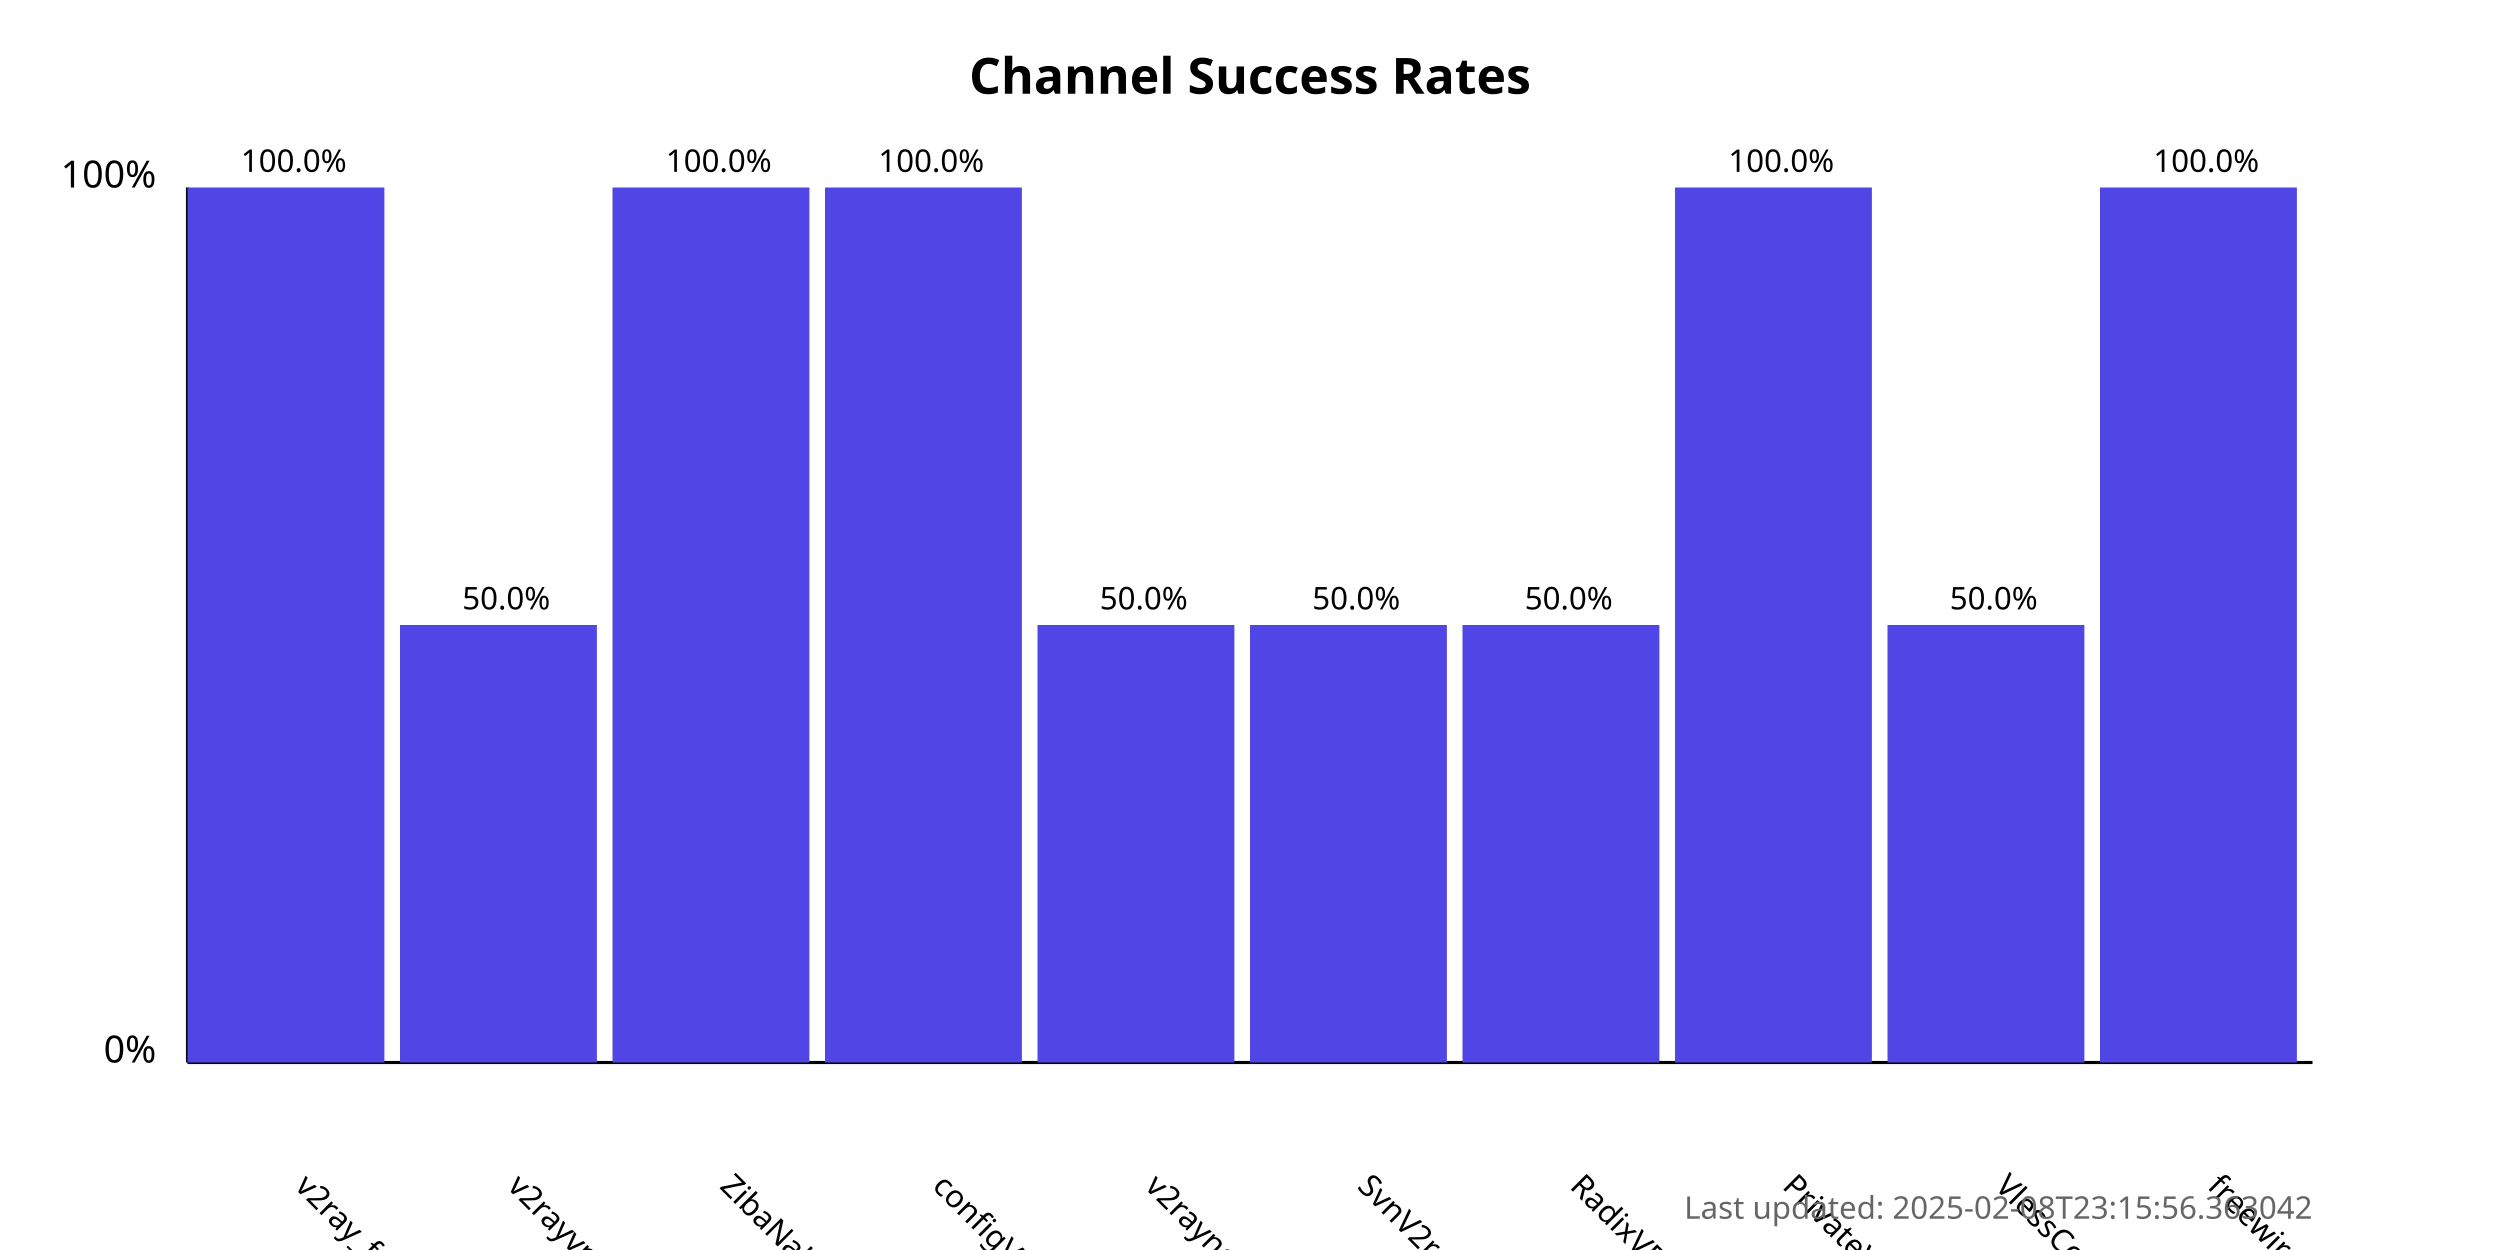
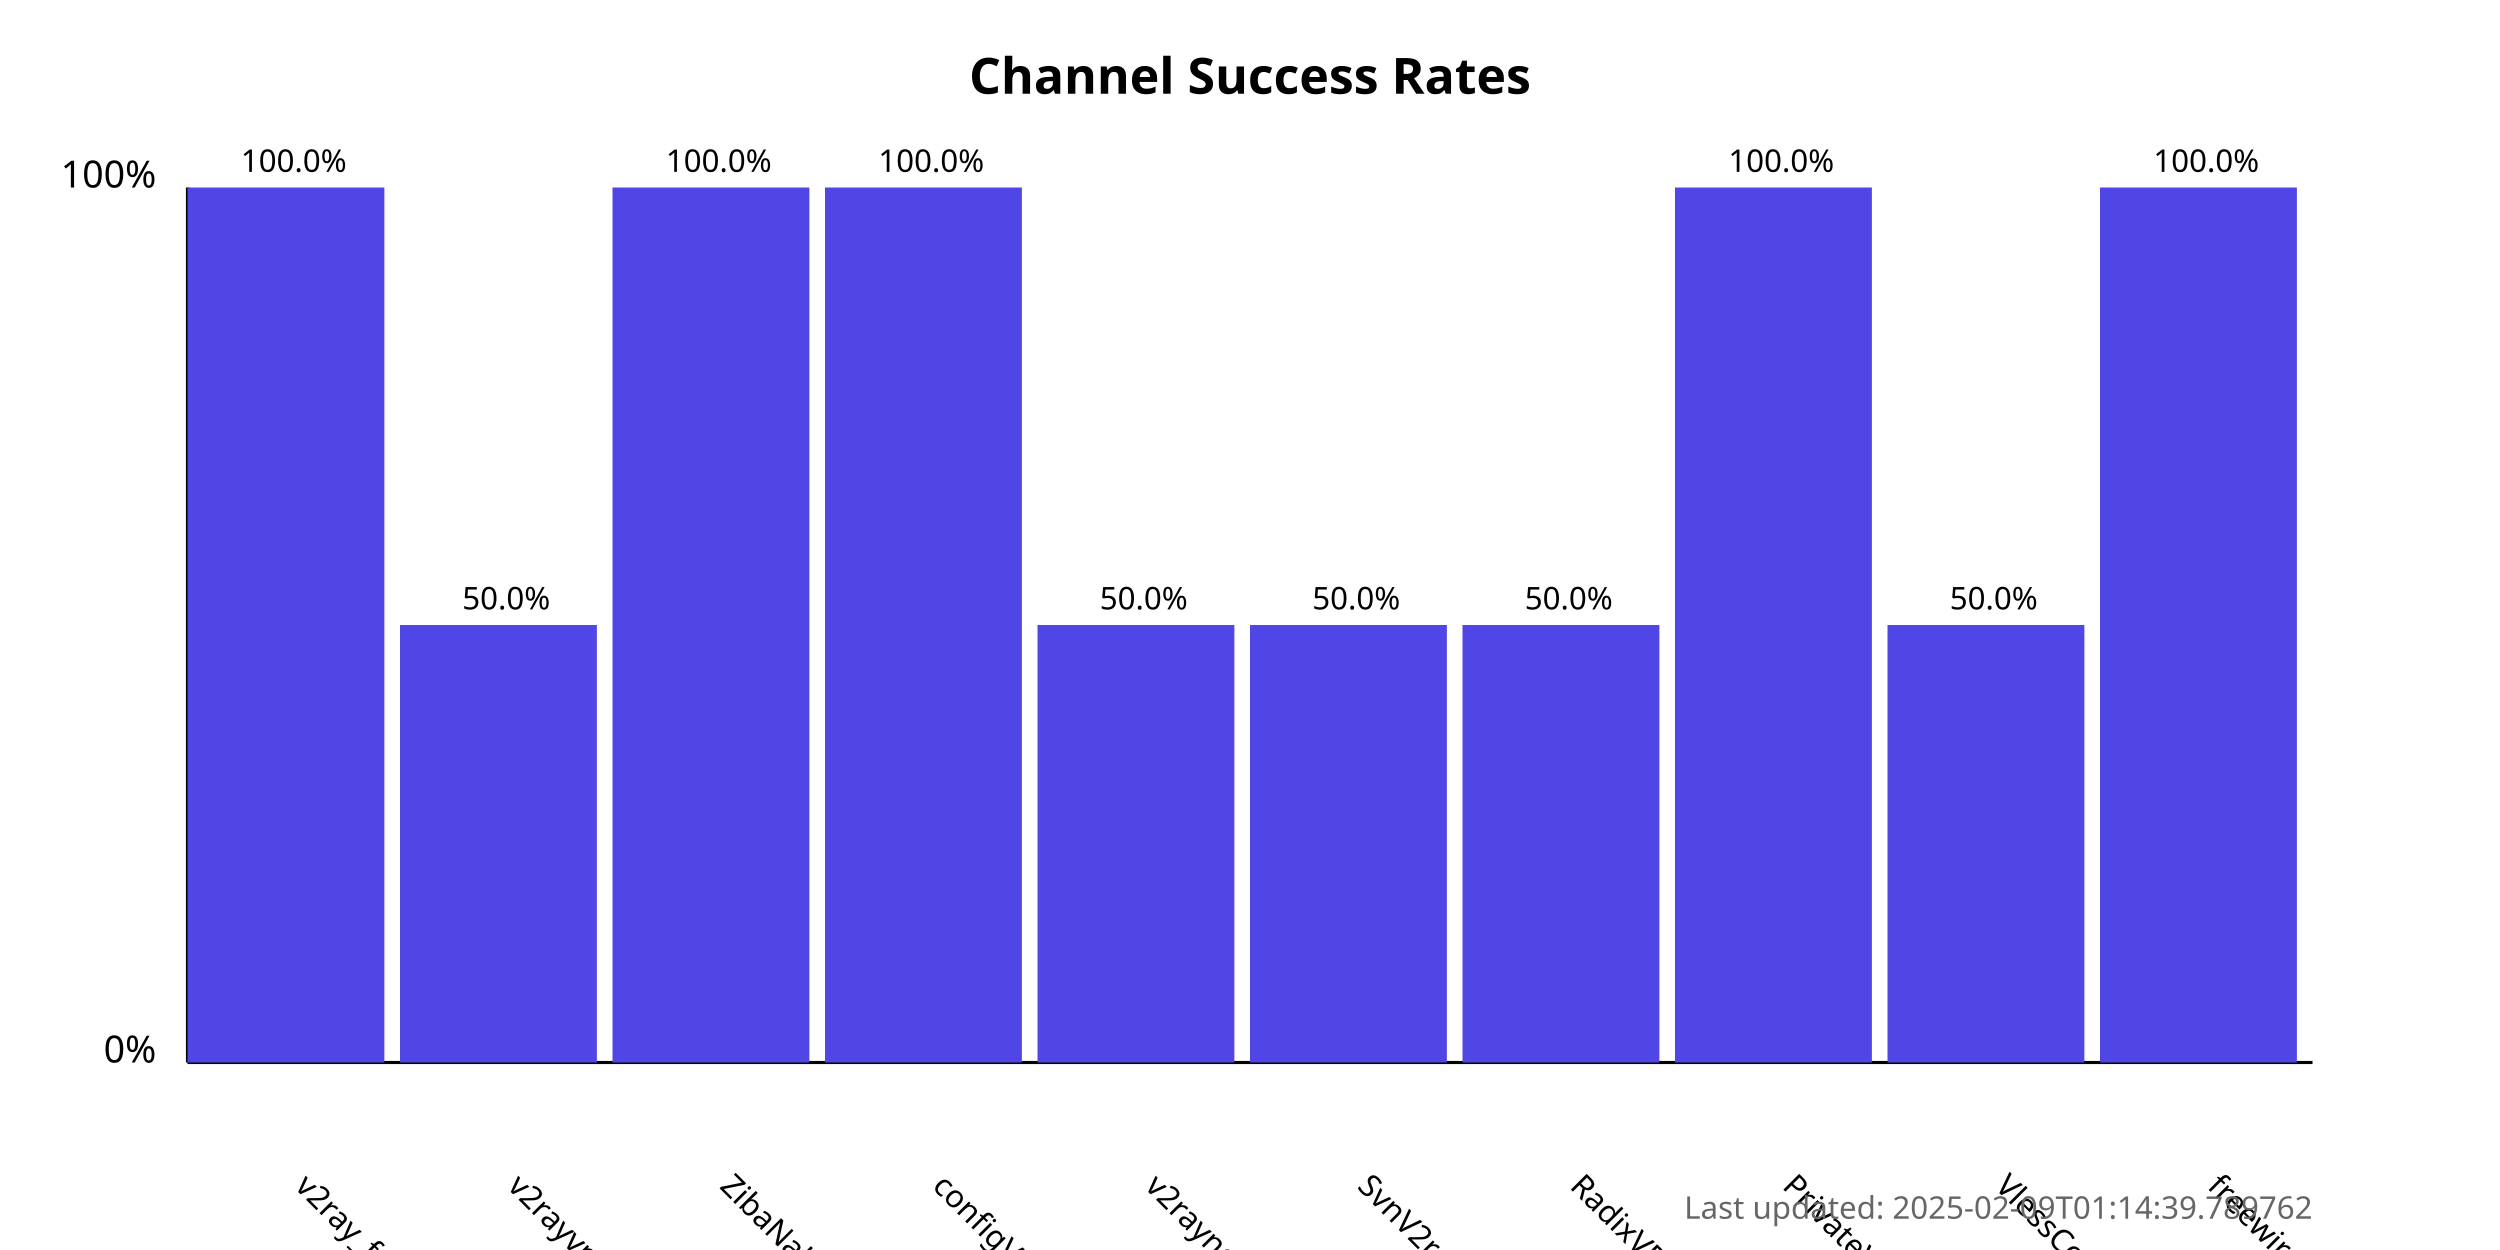
<svg xmlns="http://www.w3.org/2000/svg" width="800" height="400">
  <style>
            .chart-title { font: bold 16px sans-serif; }
            .axis-label { font: 12px sans-serif; }
            .tick-label { font: 10px sans-serif; }
            .bar { fill: #4f46e5; }
            .bar:hover { fill: #6366f1; }
            .timestamp { font: 10px sans-serif; fill: #666; }
        </style>
  <text x="400.0" y="30" text-anchor="middle" class="chart-title">
            Channel Success Rates
        </text>
  <line x1="60" y1="340" x2="60" y2="60" stroke="black" stroke-width="1" />
  <line x1="60" y1="340" x2="740" y2="340" stroke="black" stroke-width="1" />
  <text x="50" y="340" text-anchor="end" class="axis-label">0%</text>
  <text x="50" y="60" text-anchor="end" class="axis-label">100%</text>
  <g>
    <rect x="60" y="60.0" width="63.0" height="280.0" class="bar" />
    <text x="94.0" y="380" transform="rotate(45, 94.0, 380)" text-anchor="start" class="tick-label">
                v2ray_free_conf
            </text>
    <text x="94.0" y="55.0" text-anchor="middle" class="tick-label">
                100.0%
            </text>
  </g>
  <g>
    <rect x="128.0" y="200.0" width="63.0" height="140.0" class="bar" />
    <text x="162.0" y="380" transform="rotate(45, 162.0, 380)" text-anchor="start" class="tick-label">
                v2rayvpno
            </text>
    <text x="162.0" y="195.0" text-anchor="middle" class="tick-label">
                50.0%
            </text>
  </g>
  <g>
    <rect x="196.0" y="60.0" width="63.0" height="280.0" class="bar" />
    <text x="230.0" y="380" transform="rotate(45, 230.0, 380)" text-anchor="start" class="tick-label">
                ZibaNabz
            </text>
    <text x="230.0" y="55.0" text-anchor="middle" class="tick-label">
                100.0%
            </text>
  </g>
  <g>
    <rect x="264.0" y="60.0" width="63.0" height="280.0" class="bar" />
    <text x="298.0" y="380" transform="rotate(45, 298.0, 380)" text-anchor="start" class="tick-label">
                configV2rayForFree
            </text>
    <text x="298.0" y="55.0" text-anchor="middle" class="tick-label">
                100.0%
            </text>
  </g>
  <g>
    <rect x="332.0" y="200.0" width="63.0" height="140.0" class="bar" />
    <text x="366.0" y="380" transform="rotate(45, 366.0, 380)" text-anchor="start" class="tick-label">
                v2rayngvpn
            </text>
    <text x="366.0" y="195.0" text-anchor="middle" class="tick-label">
                50.0%
            </text>
  </g>
  <g>
    <rect x="400.0" y="200.0" width="63.0" height="140.0" class="bar" />
    <text x="434.0" y="380" transform="rotate(45, 434.0, 380)" text-anchor="start" class="tick-label">
                SvnV2ray
            </text>
    <text x="434.0" y="195.0" text-anchor="middle" class="tick-label">
                50.0%
            </text>
  </g>
  <g>
    <rect x="468.0" y="200.0" width="63.0" height="140.0" class="bar" />
    <text x="502.0" y="380" transform="rotate(45, 502.0, 380)" text-anchor="start" class="tick-label">
                RadixVPN
            </text>
    <text x="502.0" y="195.0" text-anchor="middle" class="tick-label">
                50.0%
            </text>
  </g>
  <g>
    <rect x="536.0" y="60.0" width="63.0" height="280.0" class="bar" />
    <text x="570.0" y="380" transform="rotate(45, 570.0, 380)" text-anchor="start" class="tick-label">
                PrivateVPNs
            </text>
    <text x="570.0" y="55.0" text-anchor="middle" class="tick-label">
                100.0%
            </text>
  </g>
  <g>
    <rect x="604.0" y="200.0" width="63.0" height="140.0" class="bar" />
    <text x="638.0" y="380" transform="rotate(45, 638.0, 380)" text-anchor="start" class="tick-label">
                VlessConfig
            </text>
    <text x="638.0" y="195.0" text-anchor="middle" class="tick-label">
                50.0%
            </text>
  </g>
  <g>
    <rect x="672.0" y="60.0" width="63.0" height="280.0" class="bar" />
    <text x="706.0" y="380" transform="rotate(45, 706.0, 380)" text-anchor="start" class="tick-label">
                freewireguard
            </text>
    <text x="706.0" y="55.0" text-anchor="middle" class="tick-label">
                100.0%
            </text>
  </g>
  <text x="740" y="390" text-anchor="end" class="timestamp">
-             Last updated: 2025-02-08T23:15:56.363042
+             Last updated: 2025-02-09T01:14:39.789762
        </text>
</svg>
